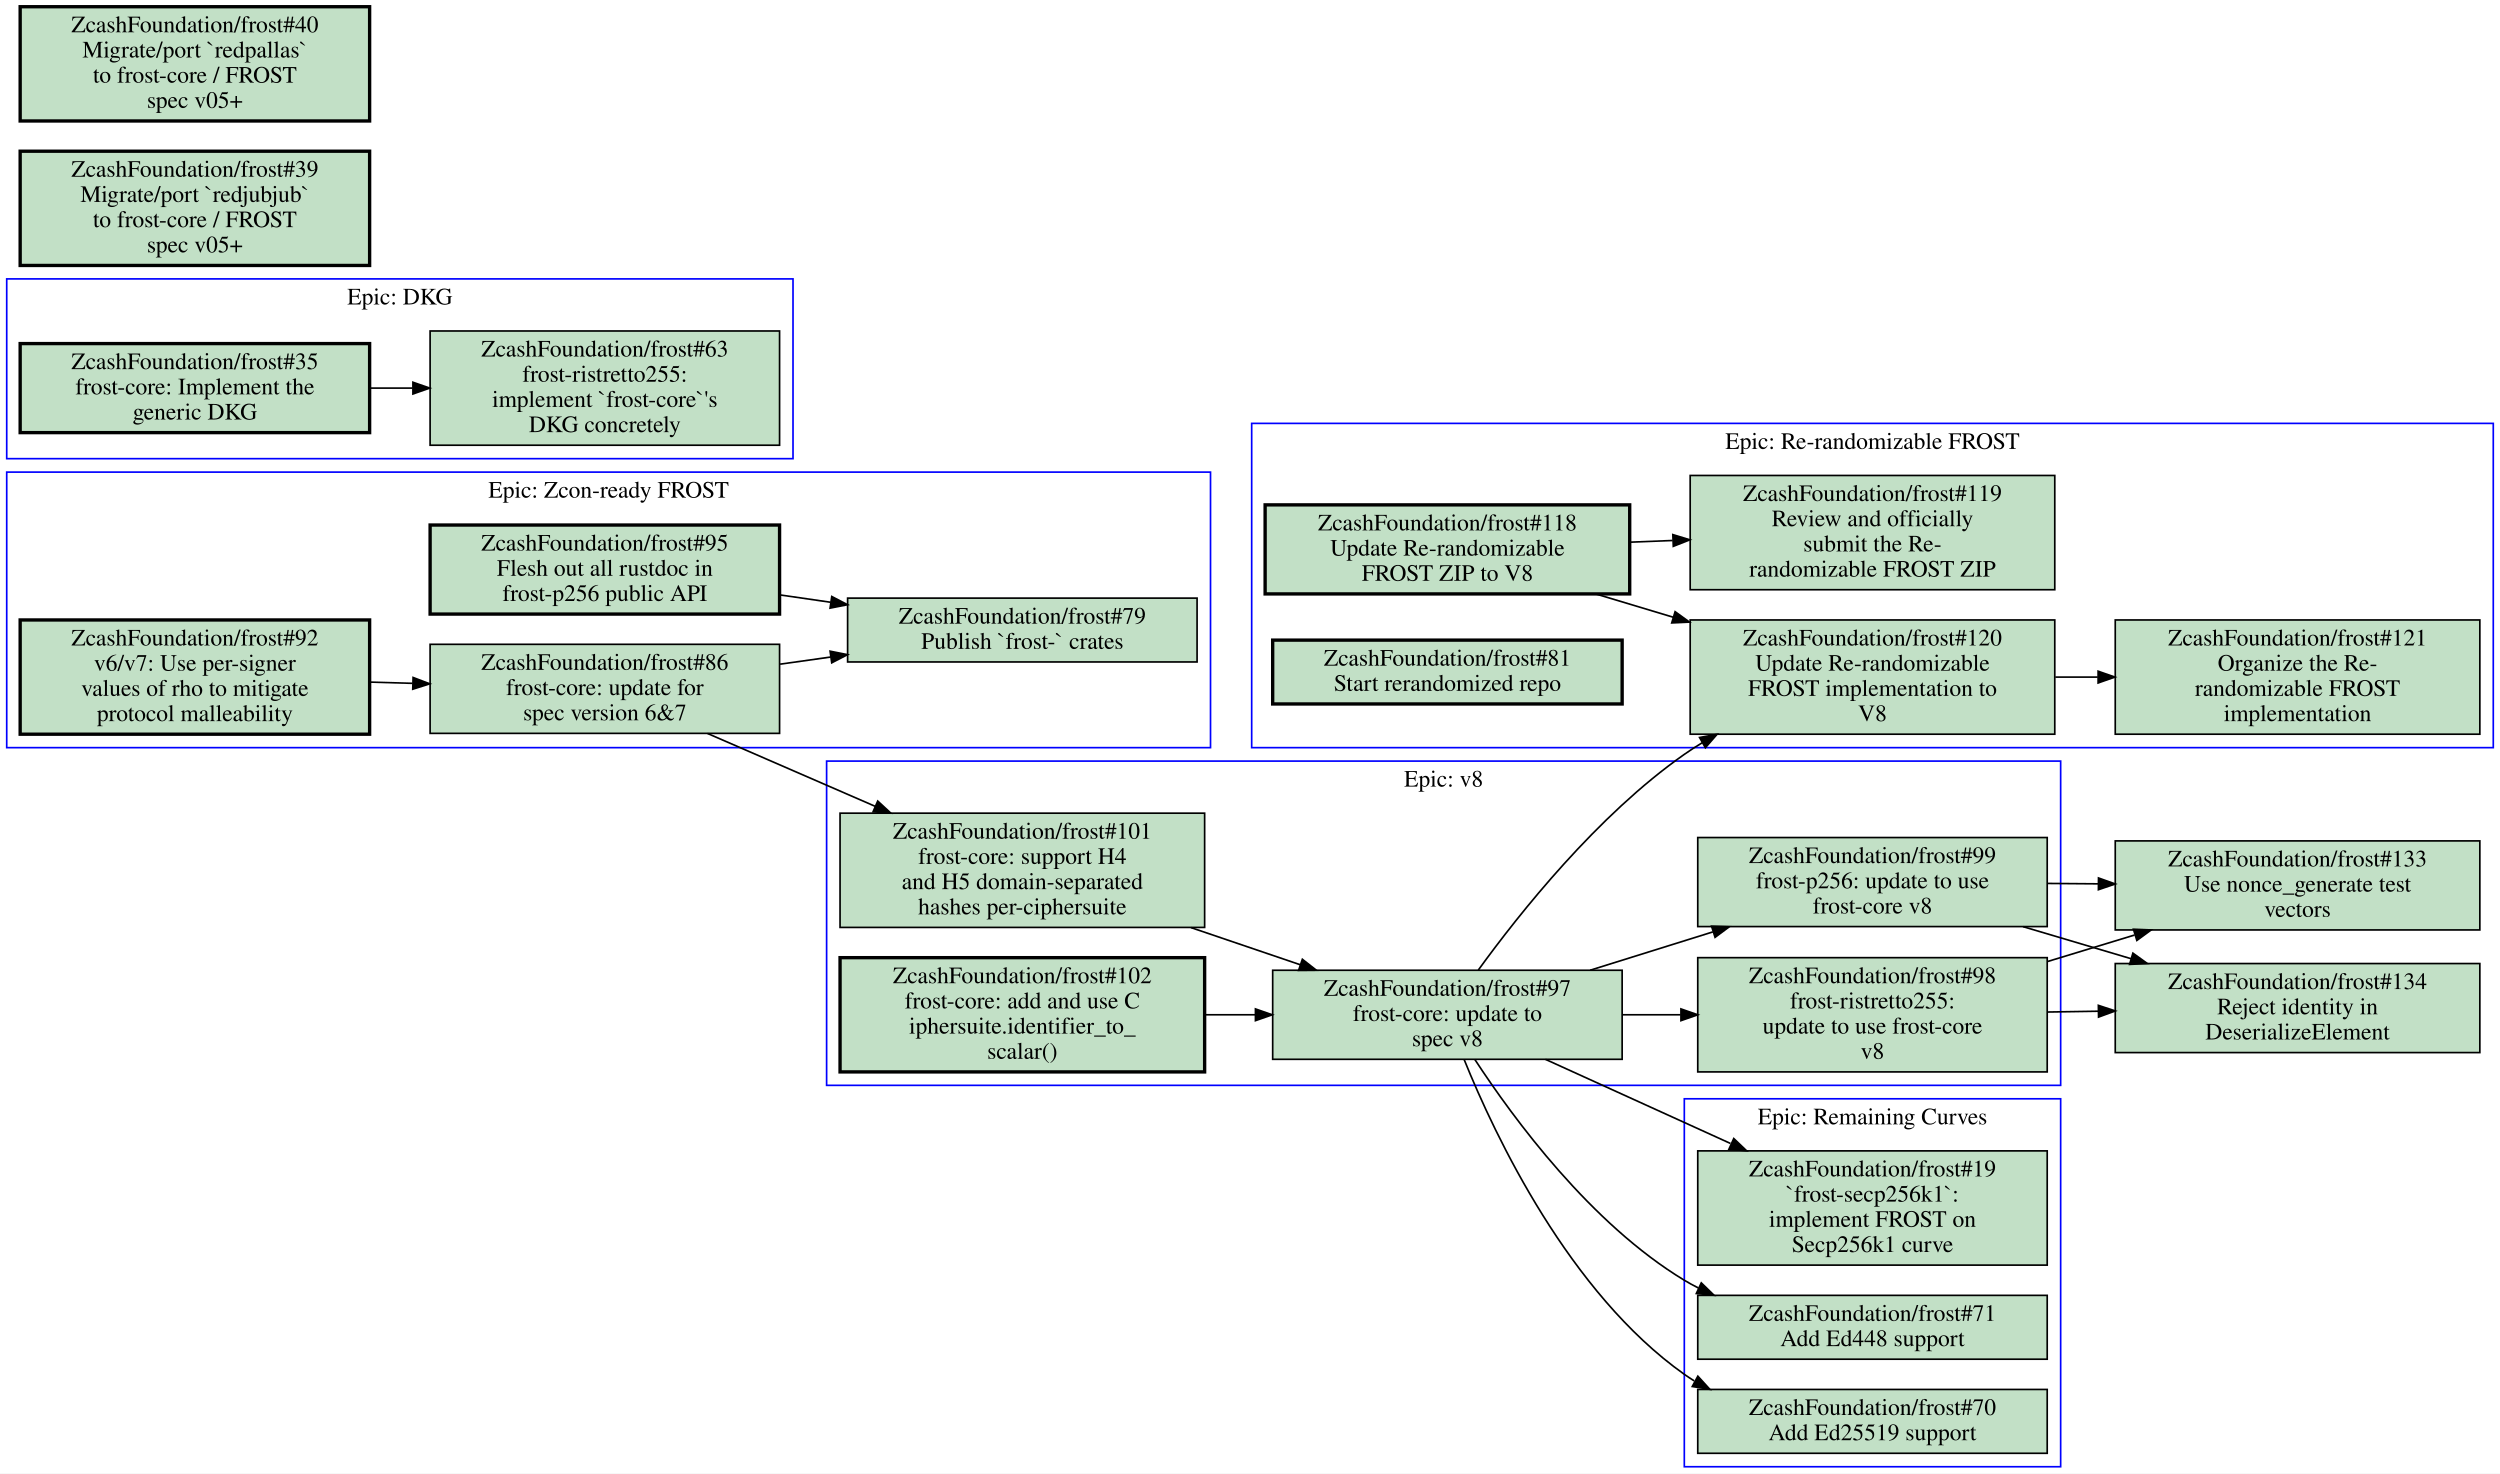
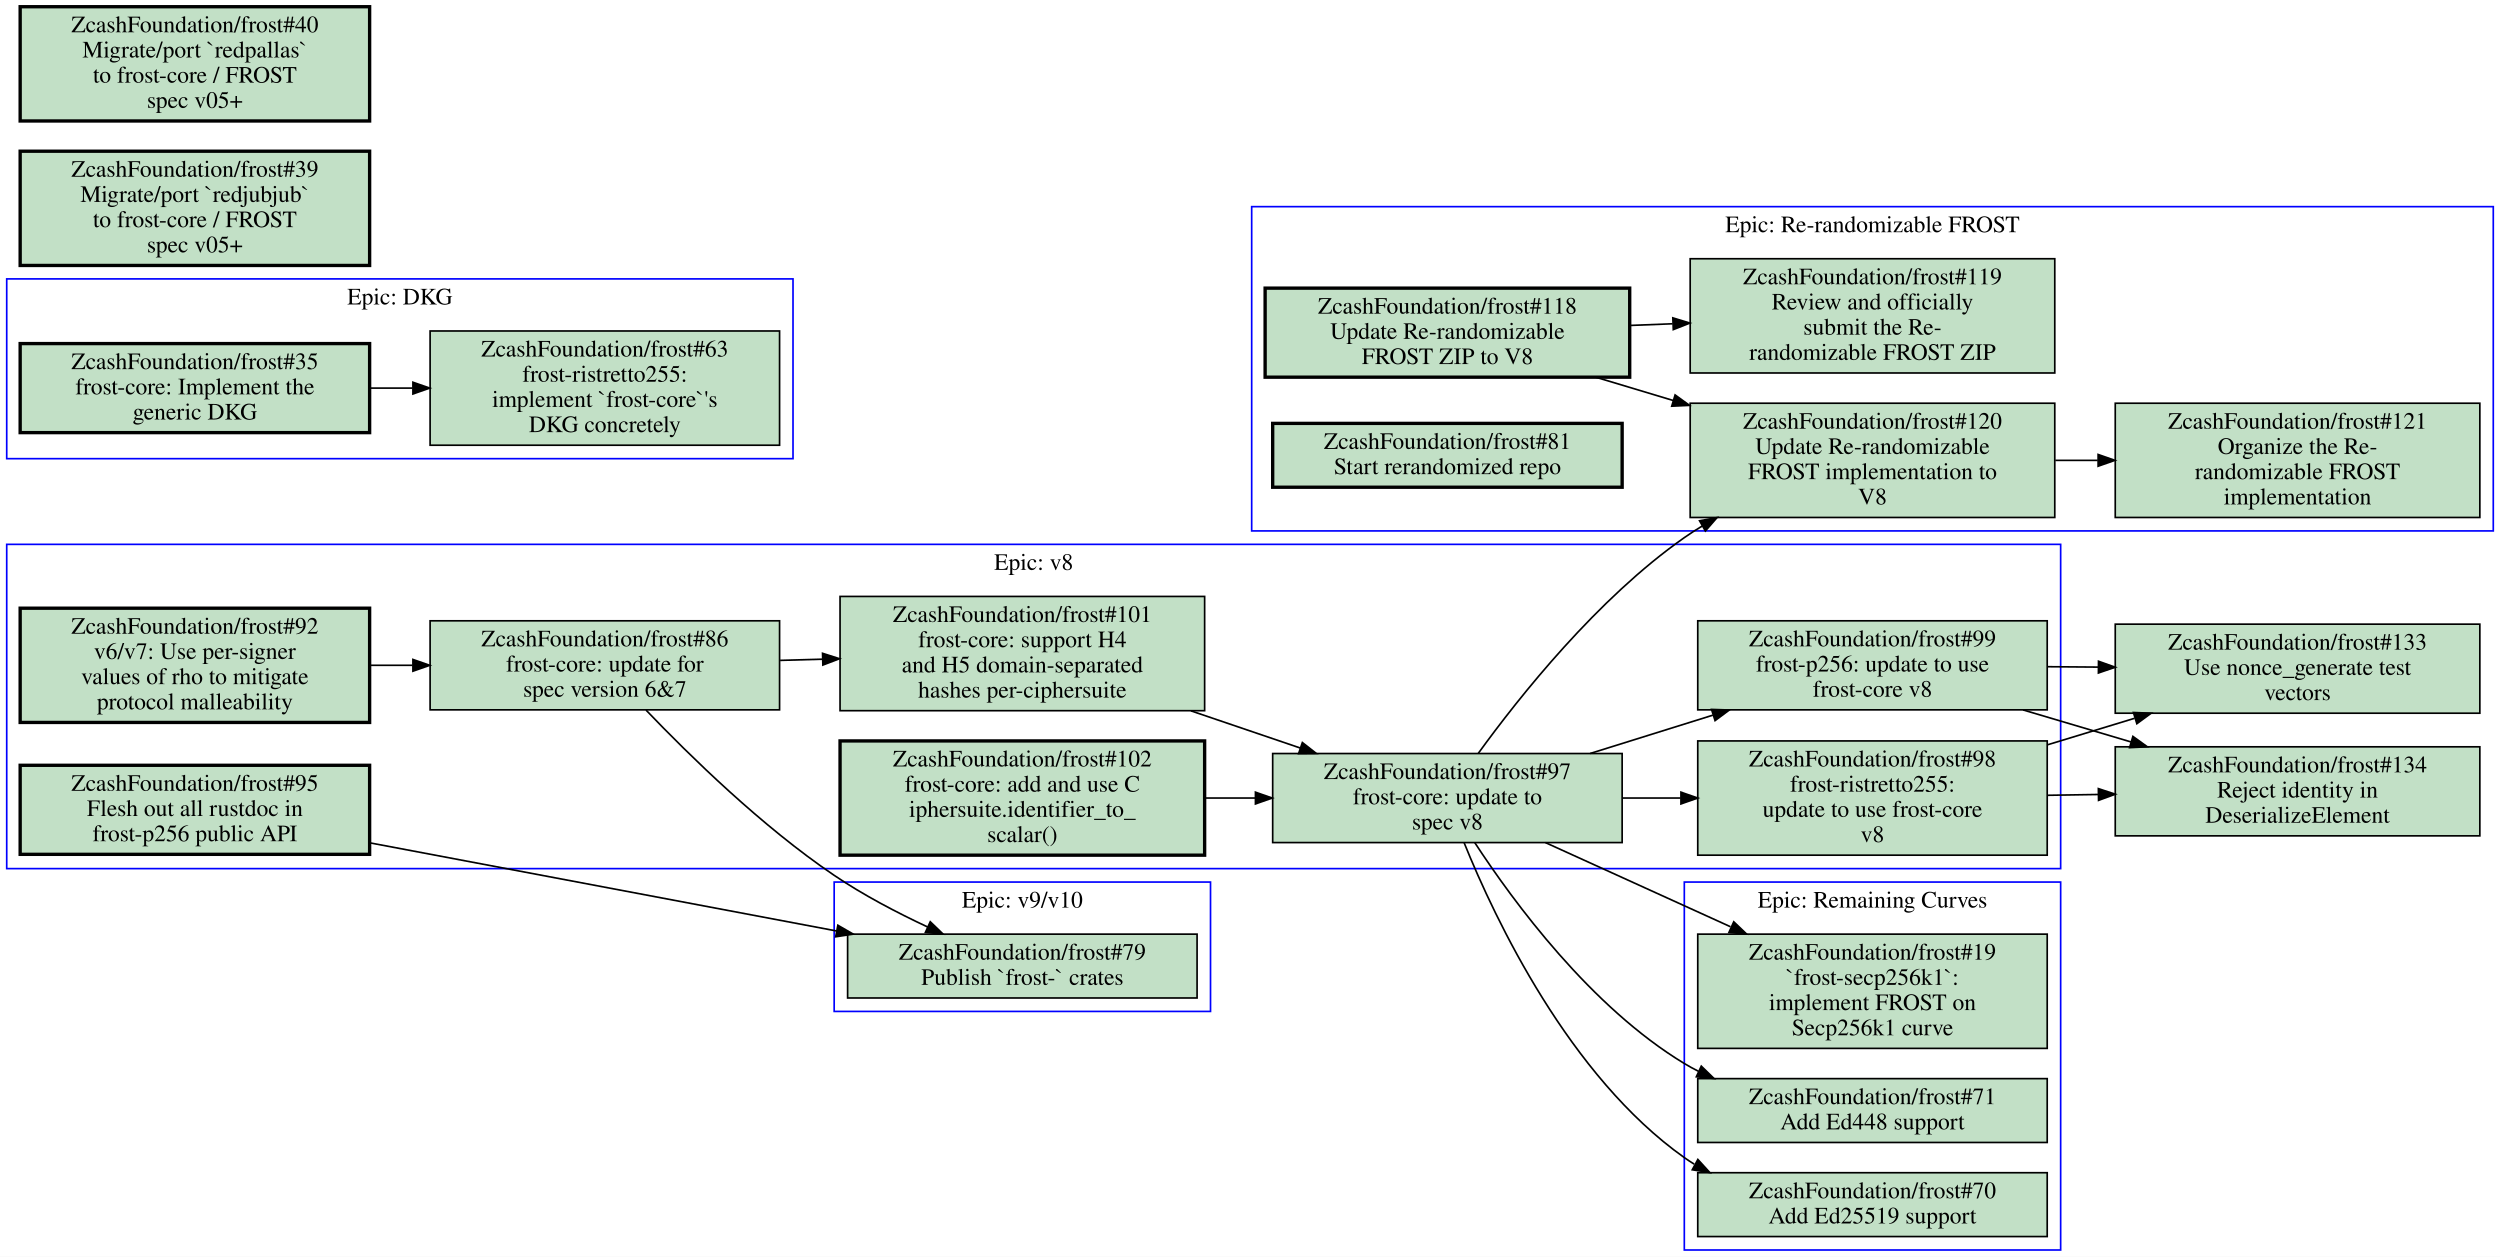
- <svg xmlns="http://www.w3.org/2000/svg" xmlns:xlink="http://www.w3.org/1999/xlink" width="1488pt" height="877pt" viewBox="0.00 0.00 1488.00 877.00">
-   <g id="graph0" class="graph" transform="scale(1 1) rotate(0) translate(4 873)">
-     <polygon fill="#ffffff" stroke="transparent" points="-4,4 -4,-873 1484,-873 1484,4 -4,4" />
+ <svg xmlns="http://www.w3.org/2000/svg" xmlns:xlink="http://www.w3.org/1999/xlink" width="1488pt" height="748pt" viewBox="0.00 0.00 1488.00 748.00">
+   <g id="graph0" class="graph" transform="scale(1 1) rotate(0) translate(4 744)">
+     <polygon fill="#ffffff" stroke="transparent" points="-4,4 -4,-744 1484,-744 1484,4 -4,4" />
    <g id="clust1" class="cluster">
+       <polygon fill="none" stroke="#0000ff" points="0,-227 0,-420 1222.5,-420 1222.5,-227 0,-227" />
+       <text text-anchor="middle" x="611.25" y="-404.8" font-family="Times,serif" font-size="14.00" fill="#000000">Epic: v8</text>
+     </g>
+     <g id="clust2" class="cluster">
+       <polygon fill="none" stroke="#0000ff" points="741,-428 741,-621 1480,-621 1480,-428 741,-428" />
+       <text text-anchor="middle" x="1110.5" y="-605.8" font-family="Times,serif" font-size="14.00" fill="#000000">Epic: Re-randomizable FROST</text>
+     </g>
+     <g id="clust3" class="cluster">
      <polygon fill="none" stroke="#0000ff" points="998.5,0 998.5,-219 1222.5,-219 1222.5,0 998.5,0" />
      <text text-anchor="middle" x="1110.5" y="-203.8" font-family="Times,serif" font-size="14.00" fill="#000000">Epic: Remaining Curves</text>
    </g>
-     <g id="clust2" class="cluster">
-       <polygon fill="none" stroke="#0000ff" points="488,-227 488,-420 1222.5,-420 1222.5,-227 488,-227" />
-       <text text-anchor="middle" x="855.25" y="-404.8" font-family="Times,serif" font-size="14.00" fill="#000000">Epic: v8</text>
-     </g>
-     <g id="clust3" class="cluster">
-       <polygon fill="none" stroke="#0000ff" points="741,-428 741,-621 1480,-621 1480,-428 741,-428" />
-       <text text-anchor="middle" x="1110.5" y="-605.8" font-family="Times,serif" font-size="14.00" fill="#000000">Epic: Re-randomizable FROST</text>
-     </g>
    <g id="clust4" class="cluster">
-       <polygon fill="none" stroke="#0000ff" points="0,-600 0,-707 468,-707 468,-600 0,-600" />
-       <text text-anchor="middle" x="234" y="-691.8" font-family="Times,serif" font-size="14.00" fill="#000000">Epic: DKG</text>
+       <polygon fill="none" stroke="#0000ff" points="0,-471 0,-578 468,-578 468,-471 0,-471" />
+       <text text-anchor="middle" x="234" y="-562.8" font-family="Times,serif" font-size="14.00" fill="#000000">Epic: DKG</text>
    </g>
    <g id="clust5" class="cluster">
-       <polygon fill="none" stroke="#0000ff" points="0,-428 0,-592 716.5,-592 716.5,-428 0,-428" />
-       <text text-anchor="middle" x="358.25" y="-576.8" font-family="Times,serif" font-size="14.00" fill="#000000">Epic: Zcon-ready FROST</text>
+       <polygon fill="none" stroke="#0000ff" points="492.5,-142 492.5,-219 716.5,-219 716.5,-142 492.5,-142" />
+       <text text-anchor="middle" x="604.5" y="-203.8" font-family="Times,serif" font-size="14.00" fill="#000000">Epic: v9/v10</text>
    </g>
    <g id="node1" class="node open">
      <g id="a_node1">
-         <a xlink:href="https://github.com/ZcashFoundation/frost/issues/70" xlink:title="ZcashFoundation/frost#70&#10;Add Ed25519 support" target="_blank">
-           <polygon fill="#c2e0c6" stroke="#000000" points="1214.5,-46 1006.5,-46 1006.5,-8 1214.5,-8 1214.5,-46" />
-           <text text-anchor="middle" x="1110.5" y="-30.8" font-family="Times,serif" font-size="14.00" fill="#000000">ZcashFoundation/frost#70</text>
-           <text text-anchor="middle" x="1110.5" y="-15.8" font-family="Times,serif" font-size="14.00" fill="#000000">Add Ed25519 support</text>
+         <a xlink:href="https://github.com/ZcashFoundation/frost/issues/86" xlink:title="ZcashFoundation/frost#86&#10;frost-core: update for&#10;spec version 6&amp;7" target="_blank">
+           <polygon fill="#c2e0c6" stroke="#000000" points="460,-374.5 252,-374.5 252,-321.5 460,-321.5 460,-374.5" />
+           <text text-anchor="middle" x="356" y="-359.3" font-family="Times,serif" font-size="14.00" fill="#000000">ZcashFoundation/frost#86</text>
+           <text text-anchor="middle" x="356" y="-344.3" font-family="Times,serif" font-size="14.00" fill="#000000">frost-core: update for</text>
+           <text text-anchor="middle" x="356" y="-329.3" font-family="Times,serif" font-size="14.00" fill="#000000">spec version 6&amp;7</text>
        </a>
      </g>
    </g>
    <g id="node2" class="node open">
      <g id="a_node2">
-         <a xlink:href="https://github.com/ZcashFoundation/frost/issues/19" xlink:title="ZcashFoundation/frost#19&#10;`frost-secp256k1`:&#10;implement FROST on&#10;Secp256k1 curve" target="_blank">
-           <polygon fill="#c2e0c6" stroke="#000000" points="1214.5,-188 1006.5,-188 1006.5,-120 1214.5,-120 1214.5,-188" />
-           <text text-anchor="middle" x="1110.5" y="-172.8" font-family="Times,serif" font-size="14.00" fill="#000000">ZcashFoundation/frost#19</text>
-           <text text-anchor="middle" x="1110.5" y="-157.8" font-family="Times,serif" font-size="14.00" fill="#000000">`frost-secp256k1`:</text>
-           <text text-anchor="middle" x="1110.5" y="-142.8" font-family="Times,serif" font-size="14.00" fill="#000000">implement FROST on</text>
-           <text text-anchor="middle" x="1110.5" y="-127.8" font-family="Times,serif" font-size="14.00" fill="#000000">Secp256k1 curve</text>
-         </a>
-       </g>
+         <a xlink:href="https://github.com/ZcashFoundation/frost/issues/101" xlink:title="ZcashFoundation/frost#101&#10;frost-core: support H4&#10;and H5 domain-separated&#10;hashes per-ciphersuite" target="_blank">
+           <polygon fill="#c2e0c6" stroke="#000000" points="713,-389 496,-389 496,-321 713,-321 713,-389" />
+           <text text-anchor="middle" x="604.5" y="-373.8" font-family="Times,serif" font-size="14.00" fill="#000000">ZcashFoundation/frost#101</text>
+           <text text-anchor="middle" x="604.5" y="-358.8" font-family="Times,serif" font-size="14.00" fill="#000000">frost-core: support H4</text>
+           <text text-anchor="middle" x="604.5" y="-343.8" font-family="Times,serif" font-size="14.00" fill="#000000">and H5 domain-separated</text>
+           <text text-anchor="middle" x="604.5" y="-328.8" font-family="Times,serif" font-size="14.00" fill="#000000">hashes per-ciphersuite</text>
+         </a>
+       </g>
+     </g>
+     <g id="edge1" class="edge">
+       <path fill="none" stroke="#000000" d="M460.31,-350.94C468.62,-351.17 477.05,-351.41 485.45,-351.65" />
+       <polygon fill="#000000" stroke="#000000" points="485.578,-355.155 495.67,-351.93 485.77,-348.157 485.578,-355.155" />
+     </g>
+     <g id="node19" class="node open">
+       <g id="a_node19">
+         <a xlink:href="https://github.com/ZcashFoundation/frost/issues/79" xlink:title="ZcashFoundation/frost#79&#10;Publish `frost-` crates" target="_blank">
+           <polygon fill="#c2e0c6" stroke="#000000" points="708.5,-188 500.5,-188 500.5,-150 708.5,-150 708.5,-188" />
+           <text text-anchor="middle" x="604.5" y="-172.8" font-family="Times,serif" font-size="14.00" fill="#000000">ZcashFoundation/frost#79</text>
+           <text text-anchor="middle" x="604.5" y="-157.8" font-family="Times,serif" font-size="14.00" fill="#000000">Publish `frost-` crates</text>
+         </a>
+       </g>
+     </g>
+     <g id="edge11" class="edge">
+       <path fill="none" stroke="#000000" d="M380.5,-321.37C406.45,-294.23 449.53,-252.1 492.5,-223 509.7,-211.35 529.8,-200.83 548.18,-192.23" />
+       <polygon fill="#000000" stroke="#000000" points="549.695,-195.386 557.33,-188.04 546.781,-189.021 549.695,-195.386" />
    </g>
    <g id="node3" class="node open">
      <g id="a_node3">
-         <a xlink:href="https://github.com/ZcashFoundation/frost/issues/71" xlink:title="ZcashFoundation/frost#71&#10;Add Ed448 support" target="_blank">
-           <polygon fill="#c2e0c6" stroke="#000000" points="1214.5,-102 1006.5,-102 1006.5,-64 1214.5,-64 1214.5,-102" />
-           <text text-anchor="middle" x="1110.5" y="-86.8" font-family="Times,serif" font-size="14.00" fill="#000000">ZcashFoundation/frost#71</text>
-           <text text-anchor="middle" x="1110.5" y="-71.8" font-family="Times,serif" font-size="14.00" fill="#000000">Add Ed448 support</text>
-         </a>
-       </g>
-     </g>
-     <g id="node4" class="node open">
-       <g id="a_node4">
        <a xlink:href="https://github.com/ZcashFoundation/frost/issues/97" xlink:title="ZcashFoundation/frost#97&#10;frost-core: update to&#10;spec v8" target="_blank">
          <polygon fill="#c2e0c6" stroke="#000000" points="961.5,-295.5 753.5,-295.5 753.5,-242.5 961.5,-242.5 961.5,-295.5" />
          <text text-anchor="middle" x="857.5" y="-280.3" font-family="Times,serif" font-size="14.00" fill="#000000">ZcashFoundation/frost#97</text>
          <text text-anchor="middle" x="857.5" y="-265.3" font-family="Times,serif" font-size="14.00" fill="#000000">frost-core: update to</text>
          <text text-anchor="middle" x="857.5" y="-250.3" font-family="Times,serif" font-size="14.00" fill="#000000">spec v8</text>
        </a>
      </g>
    </g>
-     <g id="edge12" class="edge">
-       <path fill="none" stroke="#000000" d="M867.47,-242.33C885.97,-196.6 930.08,-103.5 998.5,-55 1000.4,-53.635 1002.4,-52.335 1004.4,-51.1" />
-       <polygon fill="#000000" stroke="#000000" points="1006.566,-53.908 1013.7,-46.075 1003.238,-47.749 1006.566,-53.908" />
-     </g>
-     <g id="edge13" class="edge">
-       <path fill="none" stroke="#000000" d="M915.86,-242.47C948.55,-227.61 989.89,-208.82 1026,-192.39" />
-       <polygon fill="#000000" stroke="#000000" points="1027.936,-195.355 1035.6,-188.04 1025.047,-188.979 1027.936,-195.355" />
-     </g>
-     <g id="edge14" class="edge">
-       <path fill="none" stroke="#000000" d="M873.78,-242.46C896.98,-206.95 942.96,-144.56 998.5,-111 1001.2,-109.37 1004,-107.83 1006.9,-106.38" />
-       <polygon fill="#000000" stroke="#000000" points="1008.605,-109.447 1016.2,-102.06 1005.656,-103.099 1008.605,-109.447" />
-     </g>
-     <g id="node5" class="node open">
-       <g id="a_node5">
+     <g id="edge2" class="edge">
+       <path fill="none" stroke="#000000" d="M704.86,-320.89C726.39,-313.57 748.98,-305.89 769.99,-298.75" />
+       <polygon fill="#000000" stroke="#000000" points="771.171,-302.045 779.51,-295.51 768.916,-295.419 771.171,-302.045" />
+     </g>
+     <g id="node4" class="node open">
+       <g id="a_node4">
        <a xlink:href="https://github.com/ZcashFoundation/frost/issues/98" xlink:title="ZcashFoundation/frost#98&#10;frost-ristretto255:&#10;update to use frost-core&#10;v8" target="_blank">
          <polygon fill="#c2e0c6" stroke="#000000" points="1214.5,-303 1006.5,-303 1006.5,-235 1214.5,-235 1214.5,-303" />
          <text text-anchor="middle" x="1110.5" y="-287.8" font-family="Times,serif" font-size="14.00" fill="#000000">ZcashFoundation/frost#98</text>
          <text text-anchor="middle" x="1110.5" y="-272.8" font-family="Times,serif" font-size="14.00" fill="#000000">frost-ristretto255:</text>
          <text text-anchor="middle" x="1110.5" y="-257.8" font-family="Times,serif" font-size="14.00" fill="#000000">update to use frost-core</text>
          <text text-anchor="middle" x="1110.5" y="-242.8" font-family="Times,serif" font-size="14.00" fill="#000000">v8</text>
        </a>
      </g>
    </g>
-     <g id="edge1" class="edge">
+     <g id="edge3" class="edge">
      <path fill="none" stroke="#000000" d="M961.5,-269C972.99,-269 984.74,-269 996.3,-269" />
      <polygon fill="#000000" stroke="#000000" points="996.5,-272.5 1006.5,-269 996.5,-265.5 996.5,-272.5" />
    </g>
-     <g id="node6" class="node open">
-       <g id="a_node6">
+     <g id="node5" class="node open">
+       <g id="a_node5">
        <a xlink:href="https://github.com/ZcashFoundation/frost/issues/99" xlink:title="ZcashFoundation/frost#99&#10;frost-p256: update to use&#10;frost-core v8" target="_blank">
          <polygon fill="#c2e0c6" stroke="#000000" points="1214.5,-374.5 1006.5,-374.5 1006.5,-321.5 1214.5,-321.5 1214.5,-374.5" />
          <text text-anchor="middle" x="1110.5" y="-359.3" font-family="Times,serif" font-size="14.00" fill="#000000">ZcashFoundation/frost#99</text>
          <text text-anchor="middle" x="1110.5" y="-344.3" font-family="Times,serif" font-size="14.00" fill="#000000">frost-p256: update to use</text>
          <text text-anchor="middle" x="1110.5" y="-329.3" font-family="Times,serif" font-size="14.00" fill="#000000">frost-core v8</text>
        </a>
      </g>
    </g>
-     <g id="edge2" class="edge">
+     <g id="edge4" class="edge">
      <path fill="none" stroke="#000000" d="M942.45,-295.53C965.92,-302.85 991.53,-310.85 1015.5,-318.34" />
      <polygon fill="#000000" stroke="#000000" points="1014.711,-321.76 1025.3,-321.41 1016.804,-315.081 1014.711,-321.76" />
    </g>
    <g id="node11" class="node open">
      <g id="a_node11">
        <a xlink:href="https://github.com/ZcashFoundation/frost/issues/120" xlink:title="ZcashFoundation/frost#120&#10;Update Re-randomizable&#10;FROST implementation to&#10;V8" target="_blank">
          <polygon fill="#c2e0c6" stroke="#000000" points="1219,-504 1002,-504 1002,-436 1219,-436 1219,-504" />
          <text text-anchor="middle" x="1110.5" y="-488.8" font-family="Times,serif" font-size="14.00" fill="#000000">ZcashFoundation/frost#120</text>
          <text text-anchor="middle" x="1110.5" y="-473.8" font-family="Times,serif" font-size="14.00" fill="#000000">Update Re-randomizable</text>
          <text text-anchor="middle" x="1110.5" y="-458.8" font-family="Times,serif" font-size="14.00" fill="#000000">FROST implementation to</text>
          <text text-anchor="middle" x="1110.5" y="-443.8" font-family="Times,serif" font-size="14.00" fill="#000000">V8</text>
        </a>
      </g>
    </g>
    <g id="edge15" class="edge">
      <path fill="none" stroke="#000000" d="M875.89,-295.63C900.42,-329.46 946.81,-387.78 998.5,-424 1001.9,-426.41 1005.5,-428.72 1009.2,-430.94" />
      <polygon fill="#000000" stroke="#000000" points="1007.576,-434.043 1018,-435.94 1011.034,-427.957 1007.576,-434.043" />
    </g>
+     <g id="node14" class="node open">
+       <g id="a_node14">
+         <a xlink:href="https://github.com/ZcashFoundation/frost/issues/70" xlink:title="ZcashFoundation/frost#70&#10;Add Ed25519 support" target="_blank">
+           <polygon fill="#c2e0c6" stroke="#000000" points="1214.5,-46 1006.5,-46 1006.5,-8 1214.5,-8 1214.5,-46" />
+           <text text-anchor="middle" x="1110.5" y="-30.8" font-family="Times,serif" font-size="14.00" fill="#000000">ZcashFoundation/frost#70</text>
+           <text text-anchor="middle" x="1110.5" y="-15.8" font-family="Times,serif" font-size="14.00" fill="#000000">Add Ed25519 support</text>
+         </a>
+       </g>
+     </g>
+     <g id="edge12" class="edge">
+       <path fill="none" stroke="#000000" d="M867.47,-242.33C885.97,-196.6 930.08,-103.5 998.5,-55 1000.4,-53.635 1002.4,-52.335 1004.4,-51.1" />
+       <polygon fill="#000000" stroke="#000000" points="1006.566,-53.908 1013.7,-46.075 1003.238,-47.749 1006.566,-53.908" />
+     </g>
+     <g id="node15" class="node open">
+       <g id="a_node15">
+         <a xlink:href="https://github.com/ZcashFoundation/frost/issues/19" xlink:title="ZcashFoundation/frost#19&#10;`frost-secp256k1`:&#10;implement FROST on&#10;Secp256k1 curve" target="_blank">
+           <polygon fill="#c2e0c6" stroke="#000000" points="1214.5,-188 1006.5,-188 1006.5,-120 1214.5,-120 1214.5,-188" />
+           <text text-anchor="middle" x="1110.5" y="-172.8" font-family="Times,serif" font-size="14.00" fill="#000000">ZcashFoundation/frost#19</text>
+           <text text-anchor="middle" x="1110.5" y="-157.8" font-family="Times,serif" font-size="14.00" fill="#000000">`frost-secp256k1`:</text>
+           <text text-anchor="middle" x="1110.5" y="-142.8" font-family="Times,serif" font-size="14.00" fill="#000000">implement FROST on</text>
+           <text text-anchor="middle" x="1110.5" y="-127.8" font-family="Times,serif" font-size="14.00" fill="#000000">Secp256k1 curve</text>
+         </a>
+       </g>
+     </g>
+     <g id="edge13" class="edge">
+       <path fill="none" stroke="#000000" d="M915.86,-242.47C948.55,-227.61 989.89,-208.82 1026,-192.39" />
+       <polygon fill="#000000" stroke="#000000" points="1027.936,-195.355 1035.6,-188.04 1025.047,-188.979 1027.936,-195.355" />
+     </g>
+     <g id="node16" class="node open">
+       <g id="a_node16">
+         <a xlink:href="https://github.com/ZcashFoundation/frost/issues/71" xlink:title="ZcashFoundation/frost#71&#10;Add Ed448 support" target="_blank">
+           <polygon fill="#c2e0c6" stroke="#000000" points="1214.5,-102 1006.5,-102 1006.5,-64 1214.5,-64 1214.5,-102" />
+           <text text-anchor="middle" x="1110.5" y="-86.8" font-family="Times,serif" font-size="14.00" fill="#000000">ZcashFoundation/frost#71</text>
+           <text text-anchor="middle" x="1110.5" y="-71.8" font-family="Times,serif" font-size="14.00" fill="#000000">Add Ed448 support</text>
+         </a>
+       </g>
+     </g>
+     <g id="edge14" class="edge">
+       <path fill="none" stroke="#000000" d="M873.78,-242.46C896.98,-206.95 942.96,-144.56 998.5,-111 1001.2,-109.37 1004,-107.83 1006.9,-106.38" />
+       <polygon fill="#000000" stroke="#000000" points="1008.605,-109.447 1016.2,-102.06 1005.656,-103.099 1008.605,-109.447" />
+     </g>
    <g id="node20" class="node open">
      <g id="a_node20">
        <a xlink:href="https://github.com/ZcashFoundation/frost/issues/133" xlink:title="ZcashFoundation/frost#133&#10;Use nonce_generate test&#10;vectors" target="_blank">
          <polygon fill="#c2e0c6" stroke="#000000" points="1472,-372.5 1255,-372.5 1255,-319.5 1472,-319.5 1472,-372.5" />
          <text text-anchor="middle" x="1363.5" y="-357.3" font-family="Times,serif" font-size="14.00" fill="#000000">ZcashFoundation/frost#133</text>
          <text text-anchor="middle" x="1363.5" y="-342.3" font-family="Times,serif" font-size="14.00" fill="#000000">Use nonce_generate test</text>
          <text text-anchor="middle" x="1363.5" y="-327.3" font-family="Times,serif" font-size="14.00" fill="#000000">vectors</text>
        </a>
      </g>
    </g>
    <g id="edge16" class="edge">
      <path fill="none" stroke="#000000" d="M1214.5,-300.65C1231.7,-305.89 1249.5,-311.3 1266.5,-316.48" />
      <polygon fill="#000000" stroke="#000000" points="1265.814,-319.93 1276.4,-319.5 1267.856,-313.235 1265.814,-319.93" />
    </g>
    <g id="node21" class="node open">
      <g id="a_node21">
        <a xlink:href="https://github.com/ZcashFoundation/frost/issues/134" xlink:title="ZcashFoundation/frost#134&#10;Reject identity in&#10;DeserializeElement" target="_blank">
          <polygon fill="#c2e0c6" stroke="#000000" points="1472,-299.5 1255,-299.5 1255,-246.5 1472,-246.5 1472,-299.5" />
          <text text-anchor="middle" x="1363.5" y="-284.3" font-family="Times,serif" font-size="14.00" fill="#000000">ZcashFoundation/frost#134</text>
          <text text-anchor="middle" x="1363.5" y="-269.3" font-family="Times,serif" font-size="14.00" fill="#000000">Reject identity in</text>
          <text text-anchor="middle" x="1363.5" y="-254.3" font-family="Times,serif" font-size="14.00" fill="#000000">DeserializeElement</text>
        </a>
      </g>
    </g>
    <g id="edge17" class="edge">
      <path fill="none" stroke="#000000" d="M1214.5,-270.64C1224.5,-270.8 1234.7,-270.96 1244.9,-271.12" />
      <polygon fill="#000000" stroke="#000000" points="1244.946,-274.621 1255,-271.28 1245.057,-267.622 1244.946,-274.621" />
    </g>
    <g id="edge18" class="edge">
      <path fill="none" stroke="#000000" d="M1214.5,-347.18C1224.5,-347.1 1234.7,-347.02 1244.9,-346.94" />
      <polygon fill="#000000" stroke="#000000" points="1245.028,-350.439 1255,-346.86 1244.973,-343.439 1245.028,-350.439" />
    </g>
    <g id="edge19" class="edge">
      <path fill="none" stroke="#000000" d="M1200.1,-321.45C1220.9,-315.28 1243.2,-308.67 1264.4,-302.38" />
      <polygon fill="#000000" stroke="#000000" points="1265.504,-305.703 1274.1,-299.51 1263.518,-298.991 1265.504,-305.703" />
    </g>
+     <g id="node6" class="node open">
+       <g id="a_node6">
+         <a xlink:href="https://github.com/ZcashFoundation/frost/issues/95" xlink:title="ZcashFoundation/frost#95&#10;Flesh out all rustdoc in&#10;frost-p256 public API" target="_blank">
+           <polygon fill="#c2e0c6" stroke="#000000" stroke-width="2" points="216,-288.5 8,-288.5 8,-235.5 216,-235.5 216,-288.5" />
+           <text text-anchor="middle" x="112" y="-273.3" font-family="Times,serif" font-size="14.00" fill="#000000">ZcashFoundation/frost#95</text>
+           <text text-anchor="middle" x="112" y="-258.3" font-family="Times,serif" font-size="14.00" fill="#000000">Flesh out all rustdoc in</text>
+           <text text-anchor="middle" x="112" y="-243.3" font-family="Times,serif" font-size="14.00" fill="#000000">frost-p256 public API</text>
+         </a>
+       </g>
+     </g>
+     <g id="edge20" class="edge">
+       <path fill="none" stroke="#000000" d="M216.15,-242.33C297.66,-226.94 410.76,-205.59 493.88,-189.89" />
+       <polygon fill="#000000" stroke="#000000" points="494.695,-193.298 503.87,-188 493.394,-186.42 494.695,-193.298" />
+     </g>
    <g id="node7" class="node open">
      <g id="a_node7">
-         <a xlink:href="https://github.com/ZcashFoundation/frost/issues/101" xlink:title="ZcashFoundation/frost#101&#10;frost-core: support H4&#10;and H5 domain-separated&#10;hashes per-ciphersuite" target="_blank">
-           <polygon fill="#c2e0c6" stroke="#000000" points="713,-389 496,-389 496,-321 713,-321 713,-389" />
-           <text text-anchor="middle" x="604.5" y="-373.8" font-family="Times,serif" font-size="14.00" fill="#000000">ZcashFoundation/frost#101</text>
-           <text text-anchor="middle" x="604.5" y="-358.8" font-family="Times,serif" font-size="14.00" fill="#000000">frost-core: support H4</text>
-           <text text-anchor="middle" x="604.5" y="-343.8" font-family="Times,serif" font-size="14.00" fill="#000000">and H5 domain-separated</text>
-           <text text-anchor="middle" x="604.5" y="-328.8" font-family="Times,serif" font-size="14.00" fill="#000000">hashes per-ciphersuite</text>
-         </a>
-       </g>
-     </g>
-     <g id="edge3" class="edge">
-       <path fill="none" stroke="#000000" d="M704.86,-320.89C726.39,-313.57 748.98,-305.89 769.99,-298.75" />
-       <polygon fill="#000000" stroke="#000000" points="771.171,-302.045 779.51,-295.51 768.916,-295.419 771.171,-302.045" />
+         <a xlink:href="https://github.com/ZcashFoundation/frost/issues/92" xlink:title="ZcashFoundation/frost#92&#10;v6/v7: Use per-signer&#10;values of rho to mitigate&#10;protocol malleability" target="_blank">
+           <polygon fill="#c2e0c6" stroke="#000000" stroke-width="2" points="216,-382 8,-382 8,-314 216,-314 216,-382" />
+           <text text-anchor="middle" x="112" y="-366.8" font-family="Times,serif" font-size="14.00" fill="#000000">ZcashFoundation/frost#92</text>
+           <text text-anchor="middle" x="112" y="-351.8" font-family="Times,serif" font-size="14.00" fill="#000000">v6/v7: Use per-signer</text>
+           <text text-anchor="middle" x="112" y="-336.8" font-family="Times,serif" font-size="14.00" fill="#000000">values of rho to mitigate</text>
+           <text text-anchor="middle" x="112" y="-321.8" font-family="Times,serif" font-size="14.00" fill="#000000">protocol malleability</text>
+         </a>
+       </g>
+     </g>
+     <g id="edge5" class="edge">
+       <path fill="none" stroke="#000000" d="M216.19,-348C224.57,-348 233.06,-348 241.51,-348" />
+       <polygon fill="#000000" stroke="#000000" points="241.77,-351.5 251.77,-348 241.77,-344.5 241.77,-351.5" />
    </g>
    <g id="node8" class="node open">
      <g id="a_node8">
        <a xlink:href="https://github.com/ZcashFoundation/frost/issues/102" xlink:title="ZcashFoundation/frost#102&#10;frost-core: add and use C&#10;iphersuite.identifier_to_&#10;scalar()" target="_blank">
          <polygon fill="#c2e0c6" stroke="#000000" stroke-width="2" points="713,-303 496,-303 496,-235 713,-235 713,-303" />
          <text text-anchor="middle" x="604.5" y="-287.8" font-family="Times,serif" font-size="14.00" fill="#000000">ZcashFoundation/frost#102</text>
          <text text-anchor="middle" x="604.5" y="-272.8" font-family="Times,serif" font-size="14.00" fill="#000000">frost-core: add and use C</text>
          <text text-anchor="middle" x="604.5" y="-257.8" font-family="Times,serif" font-size="14.00" fill="#000000">iphersuite.identifier_to_</text>
          <text text-anchor="middle" x="604.5" y="-242.8" font-family="Times,serif" font-size="14.00" fill="#000000">scalar()</text>
        </a>
      </g>
    </g>
-     <g id="edge4" class="edge">
+     <g id="edge6" class="edge">
      <path fill="none" stroke="#000000" d="M713.26,-269C723.1,-269 733.09,-269 742.98,-269" />
      <polygon fill="#000000" stroke="#000000" points="743.24,-272.5 753.24,-269 743.24,-265.5 743.24,-272.5" />
    </g>
    <g id="node9" class="node open">
      <g id="a_node9">
        <a xlink:href="https://github.com/ZcashFoundation/frost/issues/118" xlink:title="ZcashFoundation/frost#118&#10;Update Re-randomizable&#10;FROST ZIP to V8" target="_blank">
          <polygon fill="#c2e0c6" stroke="#000000" stroke-width="2" points="966,-572.5 749,-572.5 749,-519.5 966,-519.5 966,-572.5" />
          <text text-anchor="middle" x="857.5" y="-557.3" font-family="Times,serif" font-size="14.00" fill="#000000">ZcashFoundation/frost#118</text>
          <text text-anchor="middle" x="857.5" y="-542.3" font-family="Times,serif" font-size="14.00" fill="#000000">Update Re-randomizable</text>
          <text text-anchor="middle" x="857.5" y="-527.3" font-family="Times,serif" font-size="14.00" fill="#000000">FROST ZIP to V8</text>
        </a>
      </g>
    </g>
    <g id="node10" class="node open">
      <g id="a_node10">
        <a xlink:href="https://github.com/ZcashFoundation/frost/issues/119" xlink:title="ZcashFoundation/frost#119&#10;Review and officially&#10;submit the Re-&#10;randomizable FROST ZIP" target="_blank">
          <polygon fill="#c2e0c6" stroke="#000000" points="1219,-590 1002,-590 1002,-522 1219,-522 1219,-590" />
          <text text-anchor="middle" x="1110.5" y="-574.8" font-family="Times,serif" font-size="14.00" fill="#000000">ZcashFoundation/frost#119</text>
          <text text-anchor="middle" x="1110.5" y="-559.8" font-family="Times,serif" font-size="14.00" fill="#000000">Review and officially</text>
          <text text-anchor="middle" x="1110.5" y="-544.8" font-family="Times,serif" font-size="14.00" fill="#000000">submit the Re-</text>
          <text text-anchor="middle" x="1110.5" y="-529.8" font-family="Times,serif" font-size="14.00" fill="#000000">randomizable FROST ZIP</text>
        </a>
      </g>
    </g>
-     <g id="edge5" class="edge">
+     <g id="edge7" class="edge">
      <path fill="none" stroke="#000000" d="M966.26,-550.3C974.64,-550.63 983.13,-550.97 991.57,-551.3" />
      <polygon fill="#000000" stroke="#000000" points="991.671,-554.807 1001.8,-551.7 991.944,-547.812 991.671,-554.807" />
    </g>
-     <g id="edge6" class="edge">
+     <g id="edge8" class="edge">
      <path fill="none" stroke="#000000" d="M945.99,-519.42C960.86,-514.95 976.5,-510.25 991.98,-505.6" />
      <polygon fill="#000000" stroke="#000000" points="993.024,-508.941 1001.6,-502.72 991.016,-502.235 993.024,-508.941" />
    </g>
    <g id="node12" class="node open">
      <g id="a_node12">
        <a xlink:href="https://github.com/ZcashFoundation/frost/issues/121" xlink:title="ZcashFoundation/frost#121&#10;Organize the Re-&#10;randomizable FROST&#10;implementation" target="_blank">
          <polygon fill="#c2e0c6" stroke="#000000" points="1472,-504 1255,-504 1255,-436 1472,-436 1472,-504" />
          <text text-anchor="middle" x="1363.5" y="-488.8" font-family="Times,serif" font-size="14.00" fill="#000000">ZcashFoundation/frost#121</text>
          <text text-anchor="middle" x="1363.5" y="-473.8" font-family="Times,serif" font-size="14.00" fill="#000000">Organize the Re-</text>
          <text text-anchor="middle" x="1363.5" y="-458.8" font-family="Times,serif" font-size="14.00" fill="#000000">randomizable FROST</text>
          <text text-anchor="middle" x="1363.5" y="-443.8" font-family="Times,serif" font-size="14.00" fill="#000000">implementation</text>
        </a>
      </g>
    </g>
-     <g id="edge7" class="edge">
+     <g id="edge9" class="edge">
      <path fill="none" stroke="#000000" d="M1219.3,-470C1227.6,-470 1236.1,-470 1244.6,-470" />
      <polygon fill="#000000" stroke="#000000" points="1244.8,-473.5 1254.8,-470 1244.8,-466.5 1244.8,-473.5" />
    </g>
    <g id="node13" class="node open">
      <g id="a_node13">
        <a xlink:href="https://github.com/ZcashFoundation/frost/issues/81" xlink:title="ZcashFoundation/frost#81&#10;Start rerandomized repo" target="_blank">
          <polygon fill="#c2e0c6" stroke="#000000" stroke-width="2" points="961.5,-492 753.5,-492 753.5,-454 961.5,-454 961.5,-492" />
          <text text-anchor="middle" x="857.5" y="-476.8" font-family="Times,serif" font-size="14.00" fill="#000000">ZcashFoundation/frost#81</text>
          <text text-anchor="middle" x="857.5" y="-461.8" font-family="Times,serif" font-size="14.00" fill="#000000">Start rerandomized repo</text>
        </a>
      </g>
    </g>
-     <g id="node14" class="node open">
-       <g id="a_node14">
-         <a xlink:href="https://github.com/ZcashFoundation/frost/issues/35" xlink:title="ZcashFoundation/frost#35&#10;frost-core: Implement the&#10;generic DKG" target="_blank">
-           <polygon fill="#c2e0c6" stroke="#000000" stroke-width="2" points="216,-668.5 8,-668.5 8,-615.5 216,-615.5 216,-668.5" />
-           <text text-anchor="middle" x="112" y="-653.3" font-family="Times,serif" font-size="14.00" fill="#000000">ZcashFoundation/frost#35</text>
-           <text text-anchor="middle" x="112" y="-638.3" font-family="Times,serif" font-size="14.00" fill="#000000">frost-core: Implement the</text>
-           <text text-anchor="middle" x="112" y="-623.3" font-family="Times,serif" font-size="14.00" fill="#000000">generic DKG</text>
-         </a>
-       </g>
-     </g>
-     <g id="node15" class="node open">
-       <g id="a_node15">
-         <a xlink:href="https://github.com/ZcashFoundation/frost/issues/63" xlink:title="ZcashFoundation/frost#63&#10;frost-ristretto255:&#10;implement `frost-core`'s&#10;DKG concretely" target="_blank">
-           <polygon fill="#c2e0c6" stroke="#000000" points="460,-676 252,-676 252,-608 460,-608 460,-676" />
-           <text text-anchor="middle" x="356" y="-660.8" font-family="Times,serif" font-size="14.00" fill="#000000">ZcashFoundation/frost#63</text>
-           <text text-anchor="middle" x="356" y="-645.8" font-family="Times,serif" font-size="14.00" fill="#000000">frost-ristretto255:</text>
-           <text text-anchor="middle" x="356" y="-630.8" font-family="Times,serif" font-size="14.00" fill="#000000">implement `frost-core`'s</text>
-           <text text-anchor="middle" x="356" y="-615.8" font-family="Times,serif" font-size="14.00" fill="#000000">DKG concretely</text>
-         </a>
-       </g>
-     </g>
-     <g id="edge8" class="edge">
-       <path fill="none" stroke="#000000" d="M216.19,-642C224.57,-642 233.06,-642 241.51,-642" />
-       <polygon fill="#000000" stroke="#000000" points="241.77,-645.5 251.77,-642 241.77,-638.5 241.77,-645.5" />
-     </g>
-     <g id="node16" class="node open">
-       <g id="a_node16">
-         <a xlink:href="https://github.com/ZcashFoundation/frost/issues/86" xlink:title="ZcashFoundation/frost#86&#10;frost-core: update for&#10;spec version 6&amp;7" target="_blank">
-           <polygon fill="#c2e0c6" stroke="#000000" points="460,-489.5 252,-489.5 252,-436.5 460,-436.5 460,-489.5" />
-           <text text-anchor="middle" x="356" y="-474.3" font-family="Times,serif" font-size="14.00" fill="#000000">ZcashFoundation/frost#86</text>
-           <text text-anchor="middle" x="356" y="-459.3" font-family="Times,serif" font-size="14.00" fill="#000000">frost-core: update for</text>
-           <text text-anchor="middle" x="356" y="-444.3" font-family="Times,serif" font-size="14.00" fill="#000000">spec version 6&amp;7</text>
-         </a>
-       </g>
-     </g>
-     <g id="edge20" class="edge">
-       <path fill="none" stroke="#000000" d="M417.11,-436.44C447.19,-423.37 484,-407.37 517,-393.03" />
-       <polygon fill="#000000" stroke="#000000" points="518.425,-396.227 526.2,-389.03 515.634,-389.808 518.425,-396.227" />
-     </g>
    <g id="node17" class="node open">
      <g id="a_node17">
-         <a xlink:href="https://github.com/ZcashFoundation/frost/issues/79" xlink:title="ZcashFoundation/frost#79&#10;Publish `frost-` crates" target="_blank">
-           <polygon fill="#c2e0c6" stroke="#000000" points="708.5,-517 500.5,-517 500.5,-479 708.5,-479 708.5,-517" />
-           <text text-anchor="middle" x="604.5" y="-501.8" font-family="Times,serif" font-size="14.00" fill="#000000">ZcashFoundation/frost#79</text>
-           <text text-anchor="middle" x="604.5" y="-486.8" font-family="Times,serif" font-size="14.00" fill="#000000">Publish `frost-` crates</text>
-         </a>
-       </g>
-     </g>
-     <g id="edge9" class="edge">
-       <path fill="none" stroke="#000000" d="M460.31,-477.69C470.27,-479.09 480.41,-480.52 490.45,-481.94" />
-       <polygon fill="#000000" stroke="#000000" points="490.07,-485.421 500.46,-483.35 491.046,-478.489 490.07,-485.421" />
+         <a xlink:href="https://github.com/ZcashFoundation/frost/issues/35" xlink:title="ZcashFoundation/frost#35&#10;frost-core: Implement the&#10;generic DKG" target="_blank">
+           <polygon fill="#c2e0c6" stroke="#000000" stroke-width="2" points="216,-539.5 8,-539.5 8,-486.5 216,-486.5 216,-539.5" />
+           <text text-anchor="middle" x="112" y="-524.3" font-family="Times,serif" font-size="14.00" fill="#000000">ZcashFoundation/frost#35</text>
+           <text text-anchor="middle" x="112" y="-509.3" font-family="Times,serif" font-size="14.00" fill="#000000">frost-core: Implement the</text>
+           <text text-anchor="middle" x="112" y="-494.3" font-family="Times,serif" font-size="14.00" fill="#000000">generic DKG</text>
+         </a>
+       </g>
    </g>
    <g id="node18" class="node open">
      <g id="a_node18">
-         <a xlink:href="https://github.com/ZcashFoundation/frost/issues/95" xlink:title="ZcashFoundation/frost#95&#10;Flesh out all rustdoc in&#10;frost-p256 public API" target="_blank">
-           <polygon fill="#c2e0c6" stroke="#000000" stroke-width="2" points="460,-560.5 252,-560.5 252,-507.5 460,-507.5 460,-560.5" />
-           <text text-anchor="middle" x="356" y="-545.3" font-family="Times,serif" font-size="14.00" fill="#000000">ZcashFoundation/frost#95</text>
-           <text text-anchor="middle" x="356" y="-530.3" font-family="Times,serif" font-size="14.00" fill="#000000">Flesh out all rustdoc in</text>
-           <text text-anchor="middle" x="356" y="-515.3" font-family="Times,serif" font-size="14.00" fill="#000000">frost-p256 public API</text>
+         <a xlink:href="https://github.com/ZcashFoundation/frost/issues/63" xlink:title="ZcashFoundation/frost#63&#10;frost-ristretto255:&#10;implement `frost-core`'s&#10;DKG concretely" target="_blank">
+           <polygon fill="#c2e0c6" stroke="#000000" points="460,-547 252,-547 252,-479 460,-479 460,-547" />
+           <text text-anchor="middle" x="356" y="-531.8" font-family="Times,serif" font-size="14.00" fill="#000000">ZcashFoundation/frost#63</text>
+           <text text-anchor="middle" x="356" y="-516.8" font-family="Times,serif" font-size="14.00" fill="#000000">frost-ristretto255:</text>
+           <text text-anchor="middle" x="356" y="-501.8" font-family="Times,serif" font-size="14.00" fill="#000000">implement `frost-core`'s</text>
+           <text text-anchor="middle" x="356" y="-486.8" font-family="Times,serif" font-size="14.00" fill="#000000">DKG concretely</text>
        </a>
      </g>
    </g>
    <g id="edge10" class="edge">
-       <path fill="none" stroke="#000000" d="M460.31,-518.89C470.27,-517.45 480.41,-515.98 490.45,-514.52" />
-       <polygon fill="#000000" stroke="#000000" points="491.065,-517.967 500.46,-513.07 490.062,-511.04 491.065,-517.967" />
-     </g>
-     <g id="node19" class="node open">
-       <g id="a_node19">
-         <a xlink:href="https://github.com/ZcashFoundation/frost/issues/92" xlink:title="ZcashFoundation/frost#92&#10;v6/v7: Use per-signer&#10;values of rho to mitigate&#10;protocol malleability" target="_blank">
-           <polygon fill="#c2e0c6" stroke="#000000" stroke-width="2" points="216,-504 8,-504 8,-436 216,-436 216,-504" />
-           <text text-anchor="middle" x="112" y="-488.8" font-family="Times,serif" font-size="14.00" fill="#000000">ZcashFoundation/frost#92</text>
-           <text text-anchor="middle" x="112" y="-473.8" font-family="Times,serif" font-size="14.00" fill="#000000">v6/v7: Use per-signer</text>
-           <text text-anchor="middle" x="112" y="-458.8" font-family="Times,serif" font-size="14.00" fill="#000000">values of rho to mitigate</text>
-           <text text-anchor="middle" x="112" y="-443.8" font-family="Times,serif" font-size="14.00" fill="#000000">protocol malleability</text>
-         </a>
-       </g>
-     </g>
-     <g id="edge11" class="edge">
-       <path fill="none" stroke="#000000" d="M216.19,-467.01C224.57,-466.77 233.06,-466.53 241.51,-466.28" />
-       <polygon fill="#000000" stroke="#000000" points="241.873,-469.771 251.77,-465.99 241.675,-462.774 241.873,-469.771" />
+       <path fill="none" stroke="#000000" d="M216.19,-513C224.57,-513 233.06,-513 241.51,-513" />
+       <polygon fill="#000000" stroke="#000000" points="241.77,-516.5 251.77,-513 241.77,-509.5 241.77,-516.5" />
    </g>
    <g id="node22" class="node open">
      <g id="a_node22">
        <a xlink:href="https://github.com/ZcashFoundation/frost/issues/39" xlink:title="ZcashFoundation/frost#39&#10;Migrate/port `redjubjub`&#10;to frost-core / FROST&#10;spec v05+" target="_blank">
-           <polygon fill="#c2e0c6" stroke="#000000" stroke-width="2" points="216,-783 8,-783 8,-715 216,-715 216,-783" />
-           <text text-anchor="middle" x="112" y="-767.8" font-family="Times,serif" font-size="14.00" fill="#000000">ZcashFoundation/frost#39</text>
-           <text text-anchor="middle" x="112" y="-752.8" font-family="Times,serif" font-size="14.00" fill="#000000">Migrate/port `redjubjub`</text>
-           <text text-anchor="middle" x="112" y="-737.8" font-family="Times,serif" font-size="14.00" fill="#000000">to frost-core / FROST</text>
-           <text text-anchor="middle" x="112" y="-722.8" font-family="Times,serif" font-size="14.00" fill="#000000">spec v05+</text>
+           <polygon fill="#c2e0c6" stroke="#000000" stroke-width="2" points="216,-654 8,-654 8,-586 216,-586 216,-654" />
+           <text text-anchor="middle" x="112" y="-638.8" font-family="Times,serif" font-size="14.00" fill="#000000">ZcashFoundation/frost#39</text>
+           <text text-anchor="middle" x="112" y="-623.8" font-family="Times,serif" font-size="14.00" fill="#000000">Migrate/port `redjubjub`</text>
+           <text text-anchor="middle" x="112" y="-608.8" font-family="Times,serif" font-size="14.00" fill="#000000">to frost-core / FROST</text>
+           <text text-anchor="middle" x="112" y="-593.8" font-family="Times,serif" font-size="14.00" fill="#000000">spec v05+</text>
        </a>
      </g>
    </g>
    <g id="node23" class="node open">
      <g id="a_node23">
        <a xlink:href="https://github.com/ZcashFoundation/frost/issues/40" xlink:title="ZcashFoundation/frost#40&#10;Migrate/port `redpallas`&#10;to frost-core / FROST&#10;spec v05+" target="_blank">
-           <polygon fill="#c2e0c6" stroke="#000000" stroke-width="2" points="216,-869 8,-869 8,-801 216,-801 216,-869" />
-           <text text-anchor="middle" x="112" y="-853.8" font-family="Times,serif" font-size="14.00" fill="#000000">ZcashFoundation/frost#40</text>
-           <text text-anchor="middle" x="112" y="-838.8" font-family="Times,serif" font-size="14.00" fill="#000000">Migrate/port `redpallas`</text>
-           <text text-anchor="middle" x="112" y="-823.8" font-family="Times,serif" font-size="14.00" fill="#000000">to frost-core / FROST</text>
-           <text text-anchor="middle" x="112" y="-808.8" font-family="Times,serif" font-size="14.00" fill="#000000">spec v05+</text>
+           <polygon fill="#c2e0c6" stroke="#000000" stroke-width="2" points="216,-740 8,-740 8,-672 216,-672 216,-740" />
+           <text text-anchor="middle" x="112" y="-724.8" font-family="Times,serif" font-size="14.00" fill="#000000">ZcashFoundation/frost#40</text>
+           <text text-anchor="middle" x="112" y="-709.8" font-family="Times,serif" font-size="14.00" fill="#000000">Migrate/port `redpallas`</text>
+           <text text-anchor="middle" x="112" y="-694.8" font-family="Times,serif" font-size="14.00" fill="#000000">to frost-core / FROST</text>
+           <text text-anchor="middle" x="112" y="-679.8" font-family="Times,serif" font-size="14.00" fill="#000000">spec v05+</text>
        </a>
      </g>
    </g>
  </g>
</svg>
